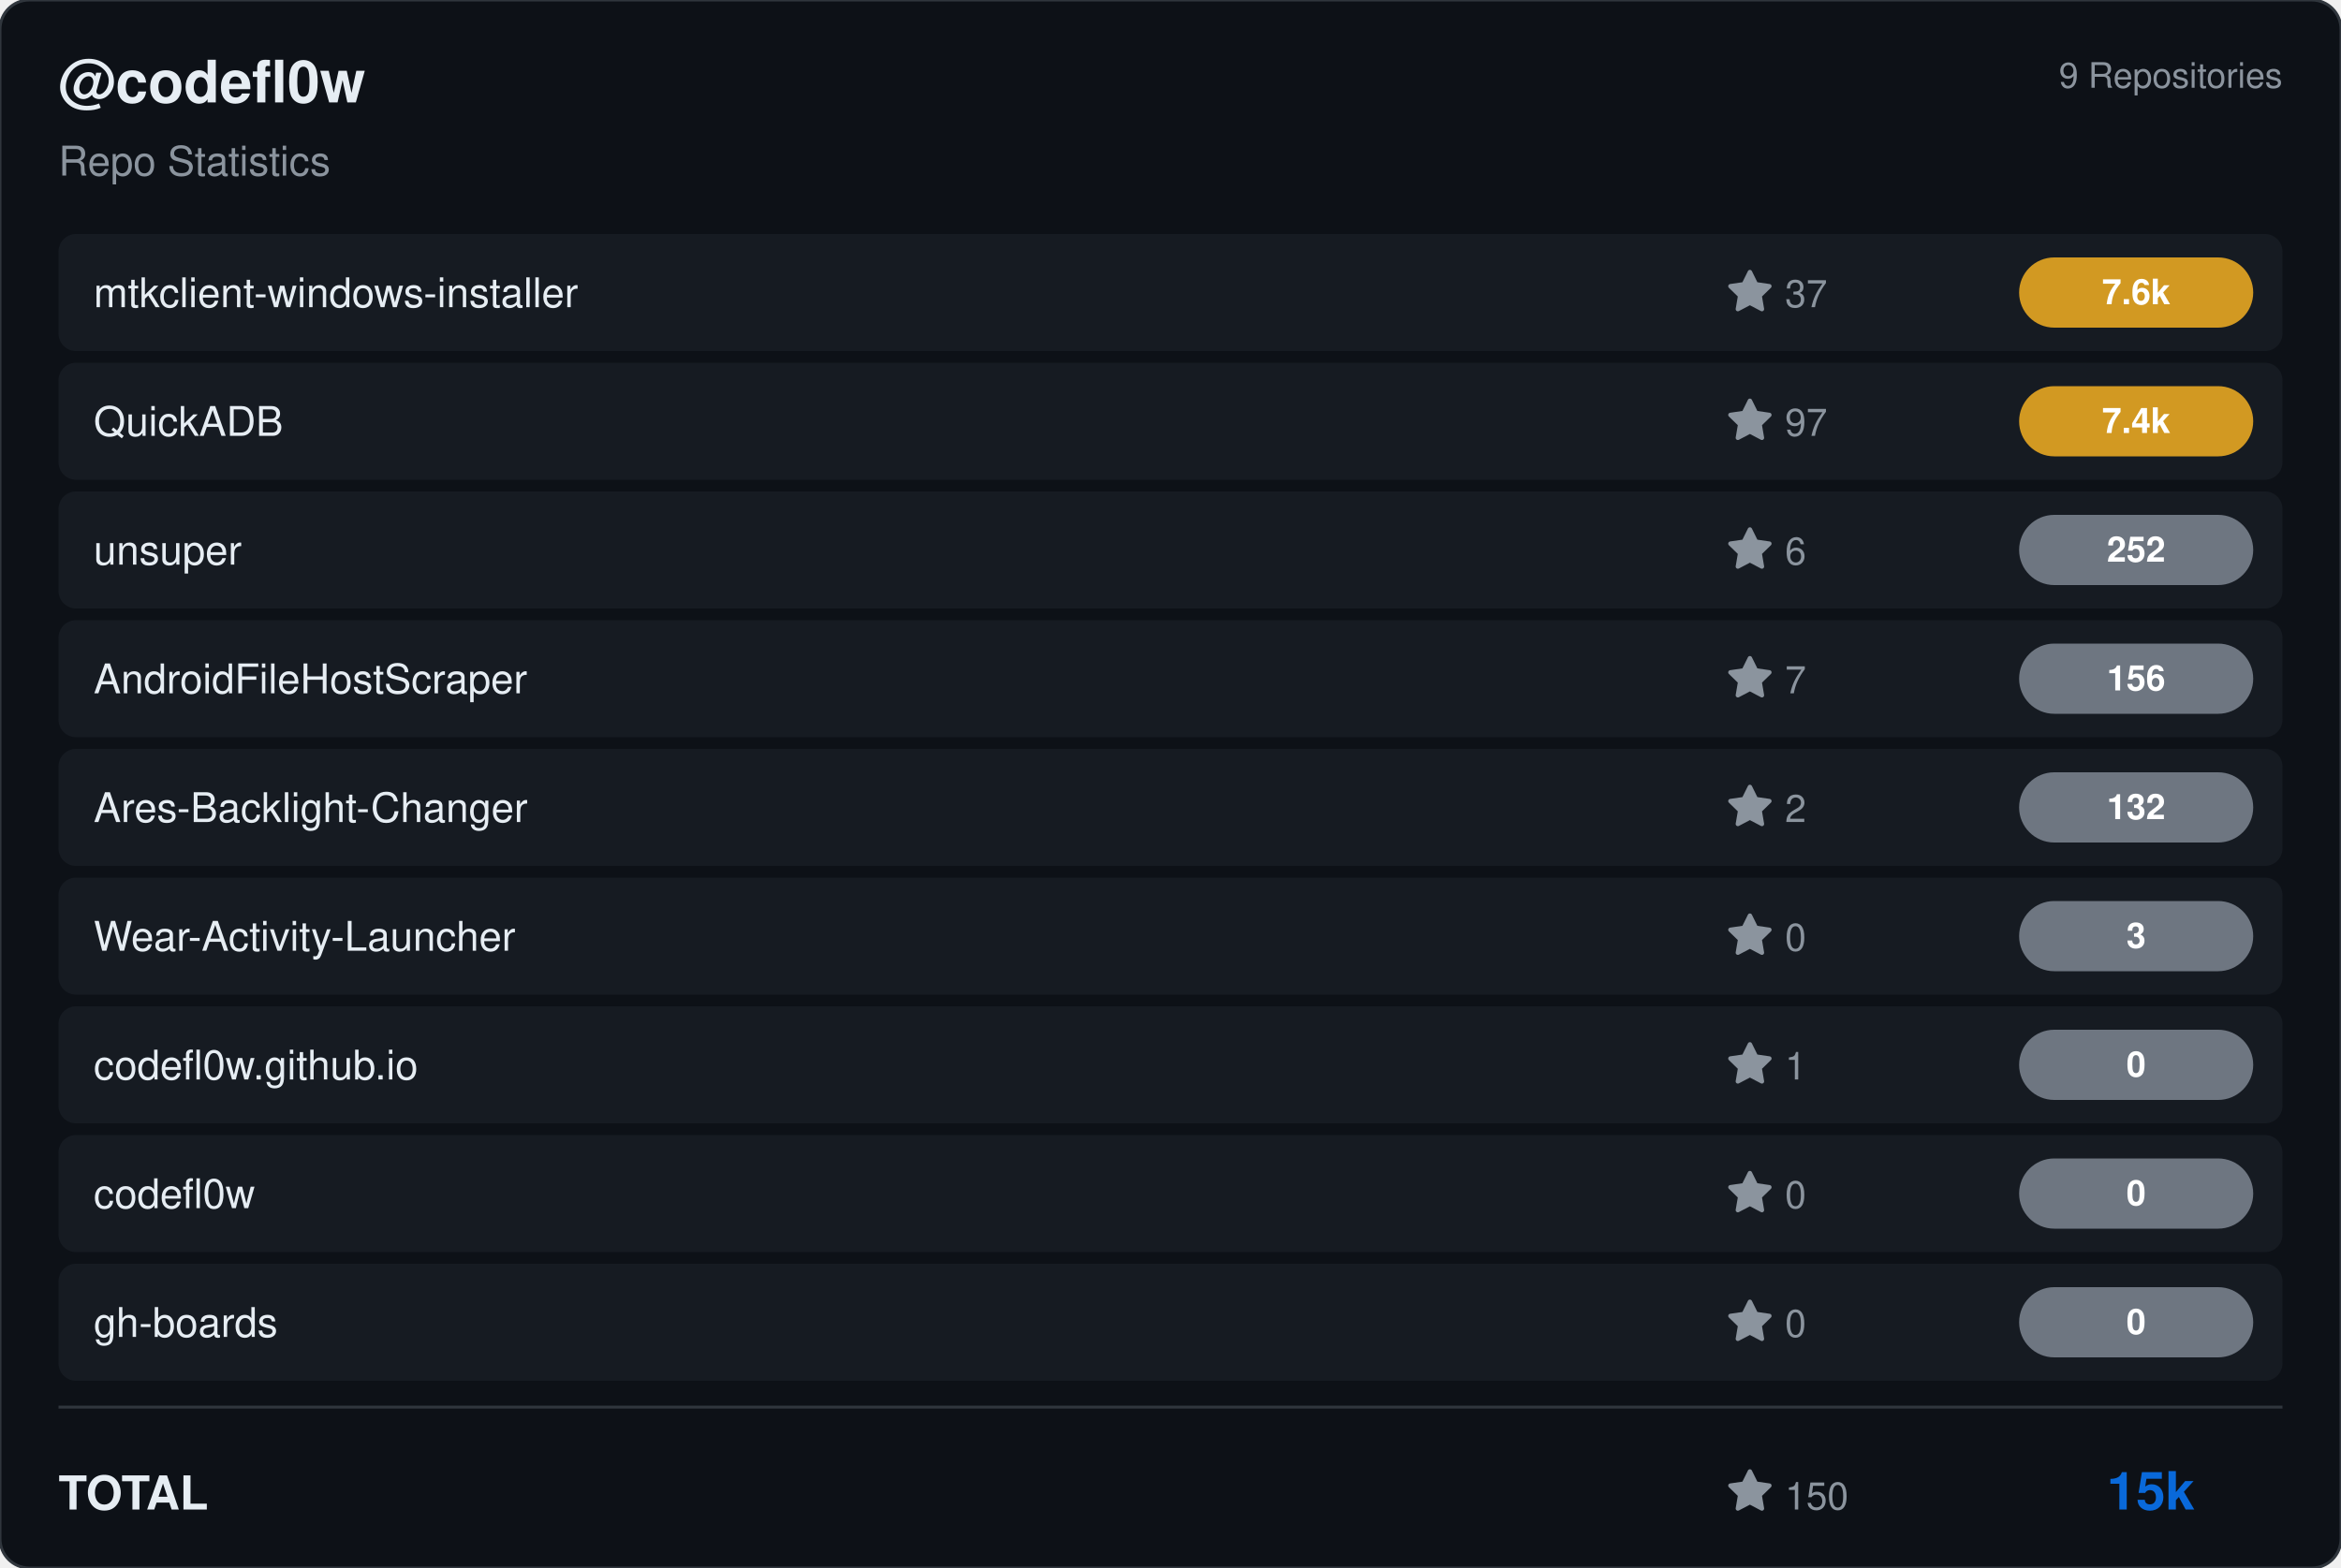
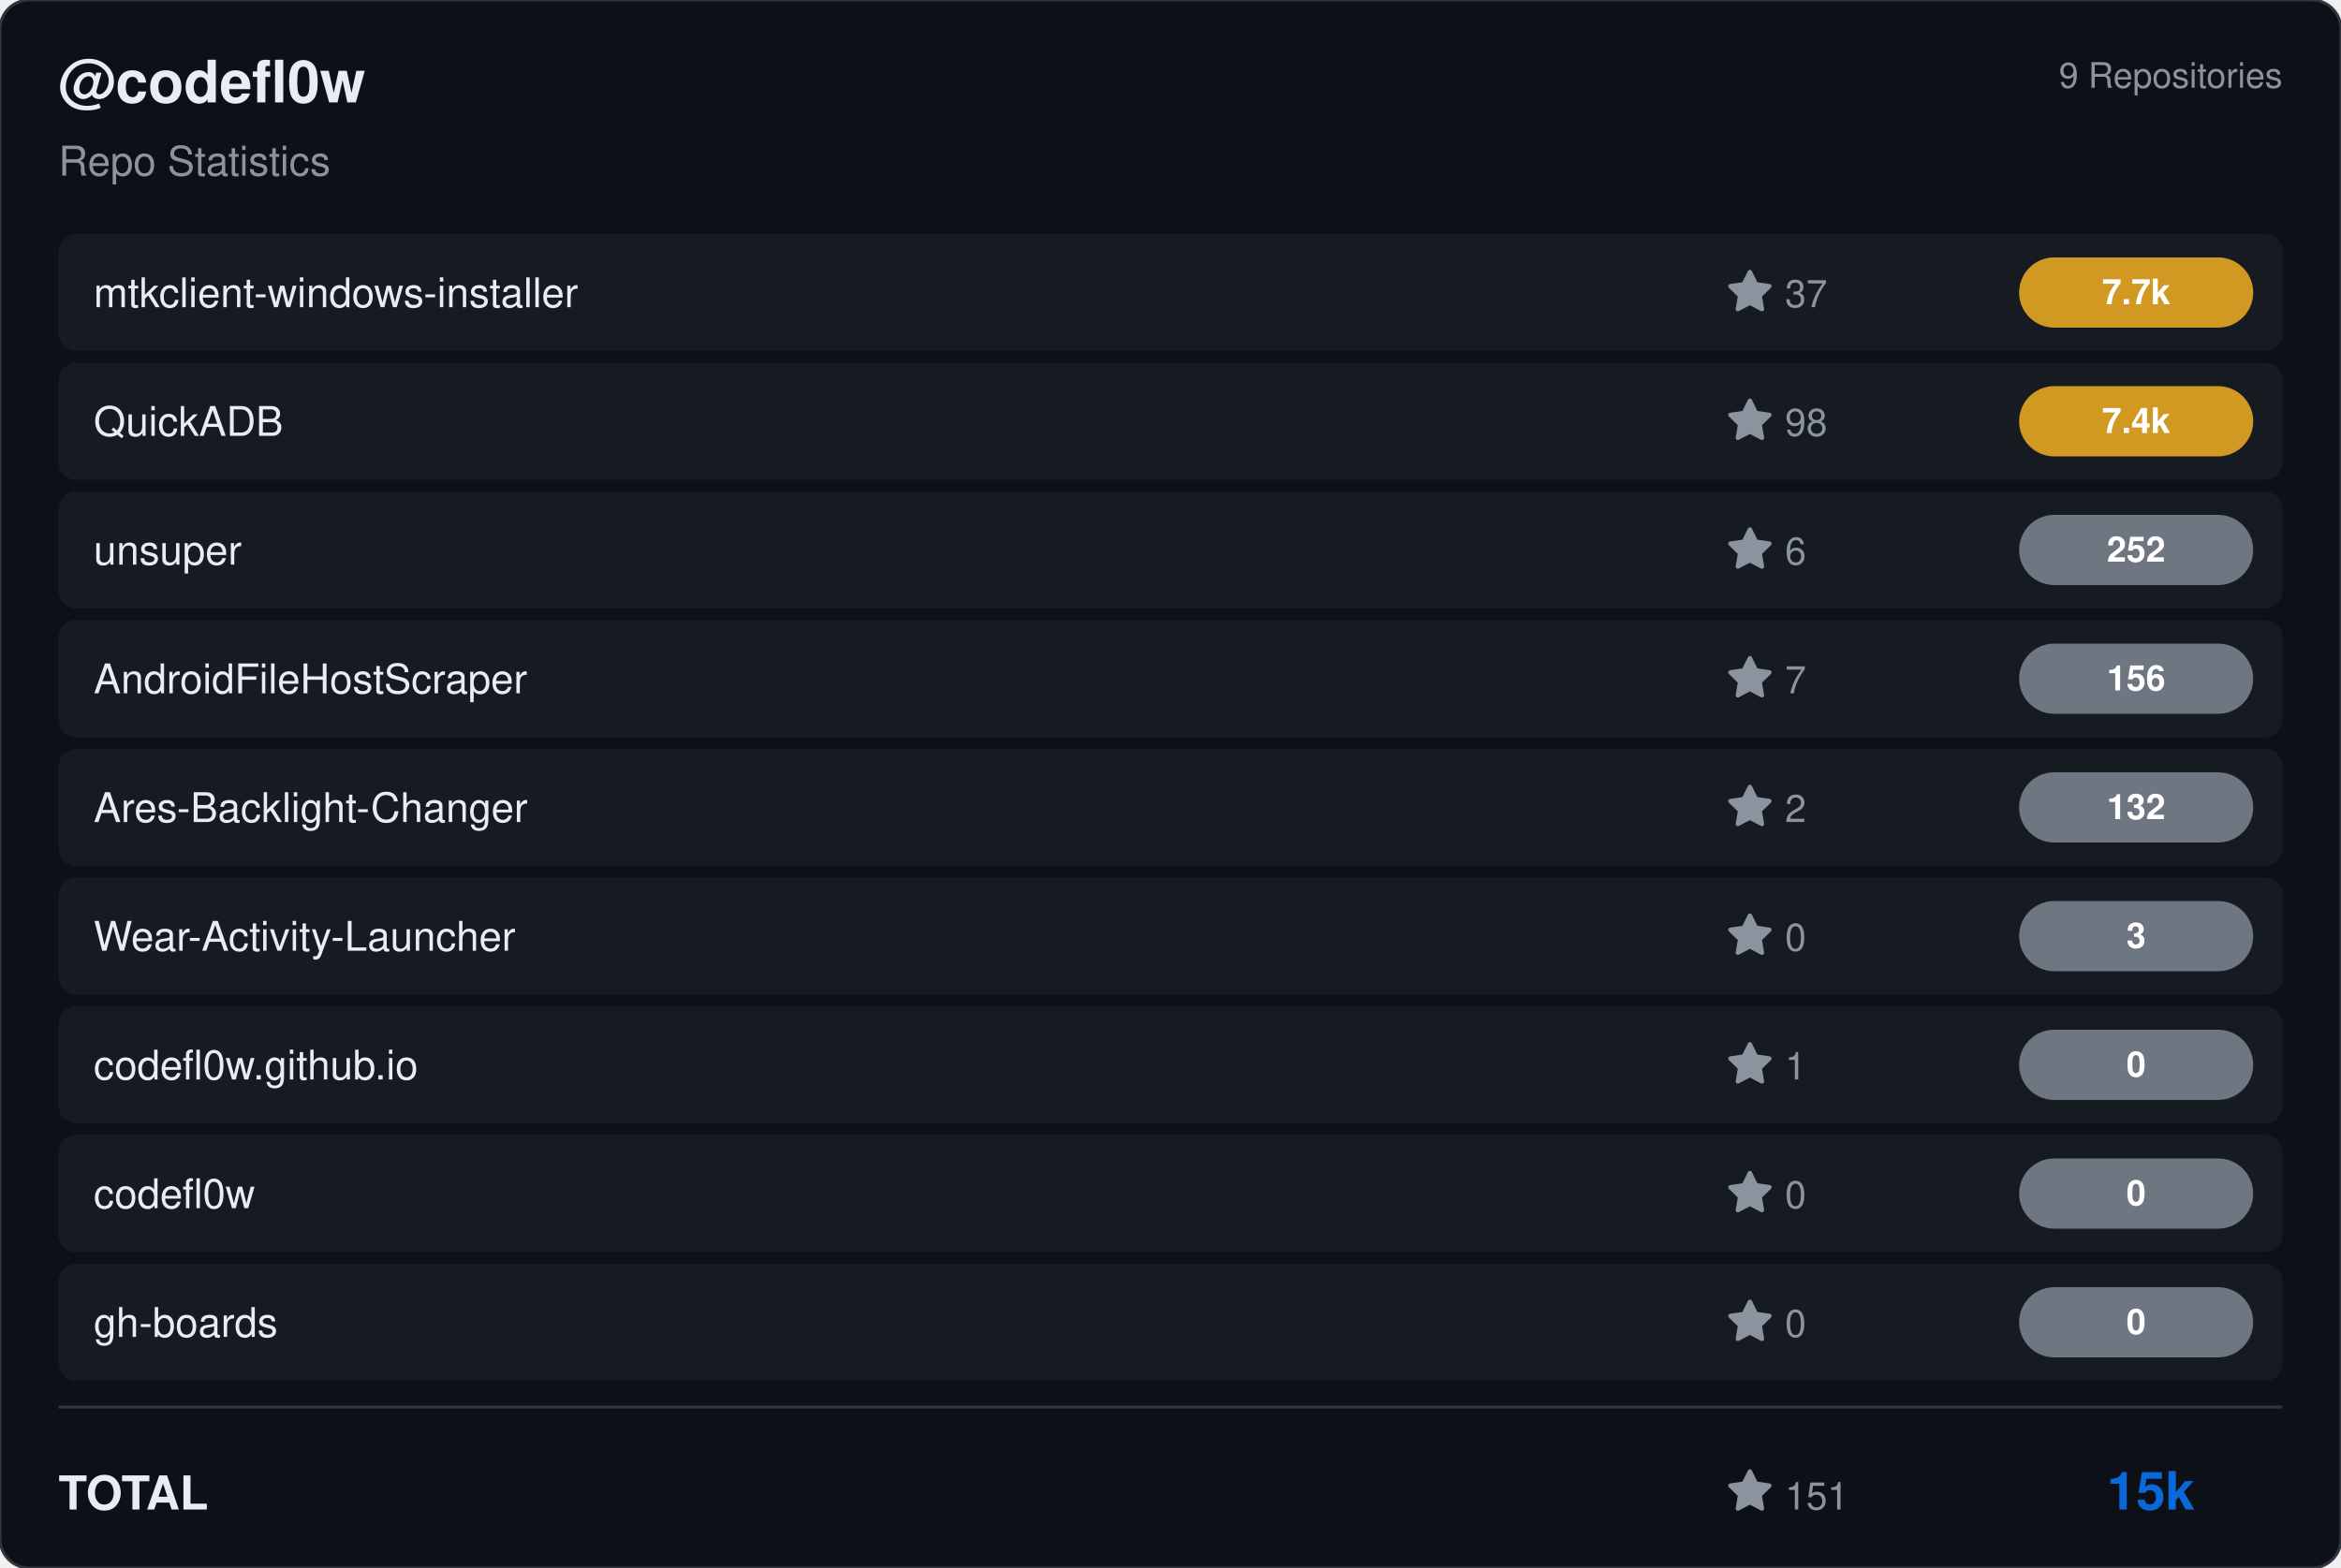
<svg xmlns="http://www.w3.org/2000/svg" viewBox="0 0 800 536" width="800" height="536">
  <rect width="800" height="536" rx="10" fill="#0d1117" stroke="#30363d" stroke-width="1" />
  <g transform="translate(20, 35)">
    <text fill="#e6edf3" font-size="20" font-family="Segoe UI, Helvetica, Arial, sans-serif" font-weight="600">@codefl0w</text>
    <text y="25" fill="#8b949e" font-size="14" font-family="Segoe UI, Helvetica, Arial, sans-serif">Repo Statistics</text>
  </g>
  <text x="780" y="30" fill="#8b949e" font-size="12" font-family="Segoe UI, Helvetica, Arial, sans-serif" text-anchor="end">9 Repositories</text>
  <rect x="20" y="80" width="760" height="40" rx="6" fill="#161b22" />
  <text x="32" y="105" fill="#e6edf3" font-size="14" font-family="Segoe UI, Helvetica, Arial, sans-serif" font-weight="500">mtkclient-windows-installer</text>
  <g transform="translate(590, 92)">
    <path d="M8 .25a.75.75 0 0 1 .673.418l1.882 3.815 4.21.612a.75.75 0 0 1 .416 1.279l-3.046 2.97.719 4.192a.751.751 0 0 1-1.088.791L8 12.347l-3.766 1.98a.75.75 0 0 1-1.088-.79l.72-4.194L.818 6.374a.75.75 0 0 1 .416-1.28l4.21-.611L7.327.668A.75.75 0 0 1 8 .25Z" fill="#8b949e" />
    <text x="20" y="13" fill="#8b949e" font-size="13" font-family="Segoe UI, Helvetica, Arial, sans-serif">37</text>
  </g>
  <rect x="690" y="88.0" width="80" height="24" rx="12" fill="#d29922" />
-   <text x="730.0" y="104.0" fill="#ffffff" font-size="12" font-weight="bold" font-family="Segoe UI, Helvetica, Arial, sans-serif" text-anchor="middle">7.6k</text>
+   <text x="730.0" y="104.0" fill="#ffffff" font-size="12" font-weight="bold" font-family="Segoe UI, Helvetica, Arial, sans-serif" text-anchor="middle">7.7k</text>
  <rect x="20" y="124" width="760" height="40" rx="6" fill="#161b22" />
  <text x="32" y="149" fill="#e6edf3" font-size="14" font-family="Segoe UI, Helvetica, Arial, sans-serif" font-weight="500">QuickADB</text>
  <g transform="translate(590, 136)">
    <path d="M8 .25a.75.75 0 0 1 .673.418l1.882 3.815 4.21.612a.75.75 0 0 1 .416 1.279l-3.046 2.97.719 4.192a.751.751 0 0 1-1.088.791L8 12.347l-3.766 1.98a.75.75 0 0 1-1.088-.79l.72-4.194L.818 6.374a.75.75 0 0 1 .416-1.28l4.21-.611L7.327.668A.75.75 0 0 1 8 .25Z" fill="#8b949e" />
-     <text x="20" y="13" fill="#8b949e" font-size="13" font-family="Segoe UI, Helvetica, Arial, sans-serif">97</text>
+     <text x="20" y="13" fill="#8b949e" font-size="13" font-family="Segoe UI, Helvetica, Arial, sans-serif">98</text>
  </g>
  <rect x="690" y="132.0" width="80" height="24" rx="12" fill="#d29922" />
  <text x="730.0" y="148.0" fill="#ffffff" font-size="12" font-weight="bold" font-family="Segoe UI, Helvetica, Arial, sans-serif" text-anchor="middle">7.4k</text>
  <rect x="20" y="168" width="760" height="40" rx="6" fill="#161b22" />
  <text x="32" y="193" fill="#e6edf3" font-size="14" font-family="Segoe UI, Helvetica, Arial, sans-serif" font-weight="500">unsuper</text>
  <g transform="translate(590, 180)">
    <path d="M8 .25a.75.75 0 0 1 .673.418l1.882 3.815 4.21.612a.75.75 0 0 1 .416 1.279l-3.046 2.97.719 4.192a.751.751 0 0 1-1.088.791L8 12.347l-3.766 1.98a.75.75 0 0 1-1.088-.79l.72-4.194L.818 6.374a.75.75 0 0 1 .416-1.28l4.21-.611L7.327.668A.75.75 0 0 1 8 .25Z" fill="#8b949e" />
    <text x="20" y="13" fill="#8b949e" font-size="13" font-family="Segoe UI, Helvetica, Arial, sans-serif">6</text>
  </g>
  <rect x="690" y="176.0" width="80" height="24" rx="12" fill="#6e7681" />
  <text x="730.0" y="192.0" fill="#ffffff" font-size="12" font-weight="bold" font-family="Segoe UI, Helvetica, Arial, sans-serif" text-anchor="middle">252</text>
  <rect x="20" y="212" width="760" height="40" rx="6" fill="#161b22" />
  <text x="32" y="237" fill="#e6edf3" font-size="14" font-family="Segoe UI, Helvetica, Arial, sans-serif" font-weight="500">AndroidFileHostScraper</text>
  <g transform="translate(590, 224)">
    <path d="M8 .25a.75.75 0 0 1 .673.418l1.882 3.815 4.21.612a.75.75 0 0 1 .416 1.279l-3.046 2.97.719 4.192a.751.751 0 0 1-1.088.791L8 12.347l-3.766 1.98a.75.75 0 0 1-1.088-.79l.72-4.194L.818 6.374a.75.75 0 0 1 .416-1.28l4.21-.611L7.327.668A.75.75 0 0 1 8 .25Z" fill="#8b949e" />
    <text x="20" y="13" fill="#8b949e" font-size="13" font-family="Segoe UI, Helvetica, Arial, sans-serif">7</text>
  </g>
  <rect x="690" y="220.0" width="80" height="24" rx="12" fill="#6e7681" />
  <text x="730.0" y="236.0" fill="#ffffff" font-size="12" font-weight="bold" font-family="Segoe UI, Helvetica, Arial, sans-serif" text-anchor="middle">156</text>
  <rect x="20" y="256" width="760" height="40" rx="6" fill="#161b22" />
  <text x="32" y="281" fill="#e6edf3" font-size="14" font-family="Segoe UI, Helvetica, Arial, sans-serif" font-weight="500">Ares-Backlight-Changer</text>
  <g transform="translate(590, 268)">
    <path d="M8 .25a.75.75 0 0 1 .673.418l1.882 3.815 4.21.612a.75.75 0 0 1 .416 1.279l-3.046 2.97.719 4.192a.751.751 0 0 1-1.088.791L8 12.347l-3.766 1.98a.75.75 0 0 1-1.088-.79l.72-4.194L.818 6.374a.75.75 0 0 1 .416-1.28l4.21-.611L7.327.668A.75.75 0 0 1 8 .25Z" fill="#8b949e" />
    <text x="20" y="13" fill="#8b949e" font-size="13" font-family="Segoe UI, Helvetica, Arial, sans-serif">2</text>
  </g>
  <rect x="690" y="264.0" width="80" height="24" rx="12" fill="#6e7681" />
  <text x="730.0" y="280.0" fill="#ffffff" font-size="12" font-weight="bold" font-family="Segoe UI, Helvetica, Arial, sans-serif" text-anchor="middle">132</text>
  <rect x="20" y="300" width="760" height="40" rx="6" fill="#161b22" />
  <text x="32" y="325" fill="#e6edf3" font-size="14" font-family="Segoe UI, Helvetica, Arial, sans-serif" font-weight="500">Wear-Activity-Launcher</text>
  <g transform="translate(590, 312)">
    <path d="M8 .25a.75.75 0 0 1 .673.418l1.882 3.815 4.21.612a.75.75 0 0 1 .416 1.279l-3.046 2.97.719 4.192a.751.751 0 0 1-1.088.791L8 12.347l-3.766 1.98a.75.75 0 0 1-1.088-.79l.72-4.194L.818 6.374a.75.75 0 0 1 .416-1.28l4.21-.611L7.327.668A.75.75 0 0 1 8 .25Z" fill="#8b949e" />
    <text x="20" y="13" fill="#8b949e" font-size="13" font-family="Segoe UI, Helvetica, Arial, sans-serif">0</text>
  </g>
  <rect x="690" y="308.0" width="80" height="24" rx="12" fill="#6e7681" />
  <text x="730.0" y="324.0" fill="#ffffff" font-size="12" font-weight="bold" font-family="Segoe UI, Helvetica, Arial, sans-serif" text-anchor="middle">3</text>
  <rect x="20" y="344" width="760" height="40" rx="6" fill="#161b22" />
  <text x="32" y="369" fill="#e6edf3" font-size="14" font-family="Segoe UI, Helvetica, Arial, sans-serif" font-weight="500">codefl0w.github.io</text>
  <g transform="translate(590, 356)">
    <path d="M8 .25a.75.75 0 0 1 .673.418l1.882 3.815 4.21.612a.75.75 0 0 1 .416 1.279l-3.046 2.97.719 4.192a.751.751 0 0 1-1.088.791L8 12.347l-3.766 1.98a.75.75 0 0 1-1.088-.79l.72-4.194L.818 6.374a.75.75 0 0 1 .416-1.28l4.21-.611L7.327.668A.75.75 0 0 1 8 .25Z" fill="#8b949e" />
    <text x="20" y="13" fill="#8b949e" font-size="13" font-family="Segoe UI, Helvetica, Arial, sans-serif">1</text>
  </g>
  <rect x="690" y="352.0" width="80" height="24" rx="12" fill="#6e7681" />
  <text x="730.0" y="368.0" fill="#ffffff" font-size="12" font-weight="bold" font-family="Segoe UI, Helvetica, Arial, sans-serif" text-anchor="middle">0</text>
  <rect x="20" y="388" width="760" height="40" rx="6" fill="#161b22" />
  <text x="32" y="413" fill="#e6edf3" font-size="14" font-family="Segoe UI, Helvetica, Arial, sans-serif" font-weight="500">codefl0w</text>
  <g transform="translate(590, 400)">
    <path d="M8 .25a.75.75 0 0 1 .673.418l1.882 3.815 4.21.612a.75.75 0 0 1 .416 1.279l-3.046 2.97.719 4.192a.751.751 0 0 1-1.088.791L8 12.347l-3.766 1.98a.75.75 0 0 1-1.088-.79l.72-4.194L.818 6.374a.75.75 0 0 1 .416-1.28l4.21-.611L7.327.668A.75.75 0 0 1 8 .25Z" fill="#8b949e" />
    <text x="20" y="13" fill="#8b949e" font-size="13" font-family="Segoe UI, Helvetica, Arial, sans-serif">0</text>
  </g>
  <rect x="690" y="396.0" width="80" height="24" rx="12" fill="#6e7681" />
  <text x="730.0" y="412.0" fill="#ffffff" font-size="12" font-weight="bold" font-family="Segoe UI, Helvetica, Arial, sans-serif" text-anchor="middle">0</text>
  <rect x="20" y="432" width="760" height="40" rx="6" fill="#161b22" />
  <text x="32" y="457" fill="#e6edf3" font-size="14" font-family="Segoe UI, Helvetica, Arial, sans-serif" font-weight="500">gh-boards</text>
  <g transform="translate(590, 444)">
    <path d="M8 .25a.75.75 0 0 1 .673.418l1.882 3.815 4.21.612a.75.75 0 0 1 .416 1.279l-3.046 2.97.719 4.192a.751.751 0 0 1-1.088.791L8 12.347l-3.766 1.98a.75.75 0 0 1-1.088-.79l.72-4.194L.818 6.374a.75.75 0 0 1 .416-1.28l4.21-.611L7.327.668A.75.75 0 0 1 8 .25Z" fill="#8b949e" />
    <text x="20" y="13" fill="#8b949e" font-size="13" font-family="Segoe UI, Helvetica, Arial, sans-serif">0</text>
  </g>
  <rect x="690" y="440.0" width="80" height="24" rx="12" fill="#6e7681" />
  <text x="730.0" y="456.0" fill="#ffffff" font-size="12" font-weight="bold" font-family="Segoe UI, Helvetica, Arial, sans-serif" text-anchor="middle">0</text>
  <line x1="20" y1="481" x2="780" y2="481" stroke="#30363d" />
  <text x="20" y="516" fill="#e6edf3" font-size="16" font-family="Segoe UI, Helvetica, Arial, sans-serif" font-weight="600">TOTAL</text>
  <g transform="translate(590, 502)">
    <path d="M8 .25a.75.75 0 0 1 .673.418l1.882 3.815 4.21.612a.75.75 0 0 1 .416 1.279l-3.046 2.97.719 4.192a.751.751 0 0 1-1.088.791L8 12.347l-3.766 1.98a.75.75 0 0 1-1.088-.79l.72-4.194L.818 6.374a.75.75 0 0 1 .416-1.28l4.21-.611L7.327.668A.75.75 0 0 1 8 .25Z" fill="#8b949e" />
-     <text x="20" y="14" fill="#8b949e" font-size="13" font-family="Segoe UI, Helvetica, Arial, sans-serif">150</text>
+     <text x="20" y="14" fill="#8b949e" font-size="13" font-family="Segoe UI, Helvetica, Arial, sans-serif">151</text>
  </g>
  <text x="750" y="516" fill="#0969da" font-size="18" font-family="Segoe UI, Helvetica, Arial, sans-serif" font-weight="bold" text-anchor="end">15k</text>
</svg>
